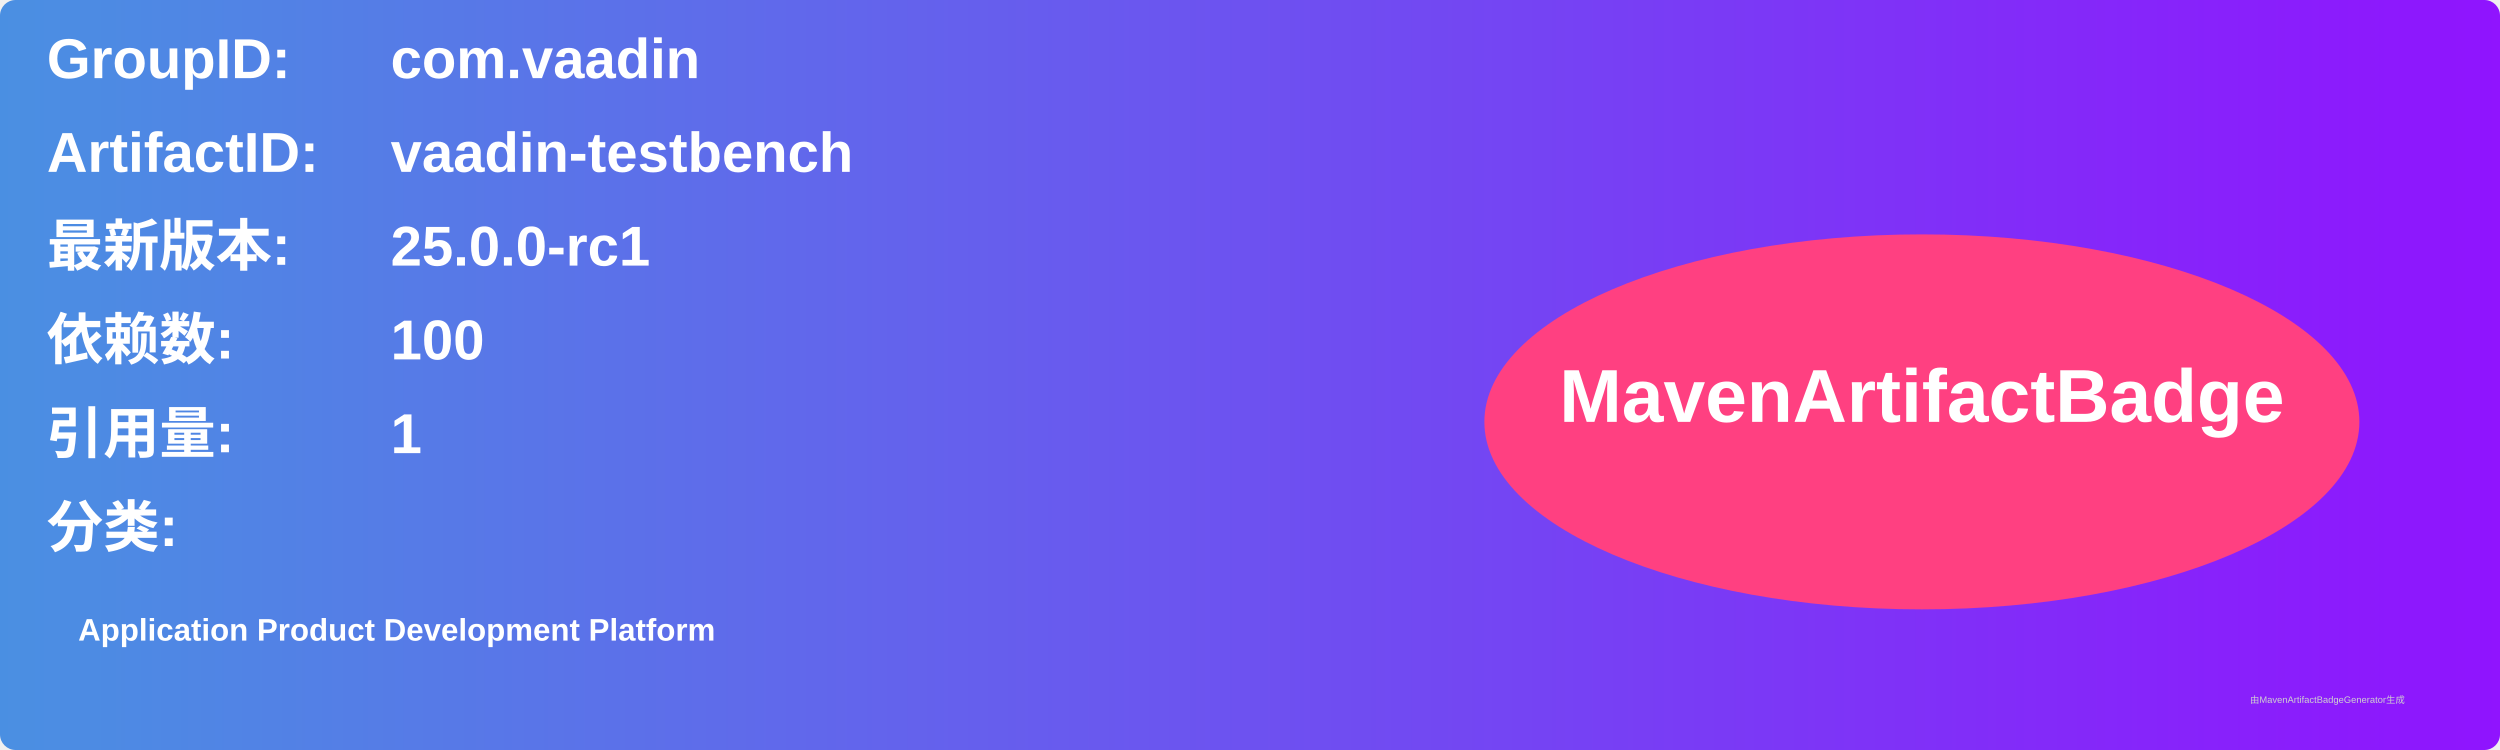
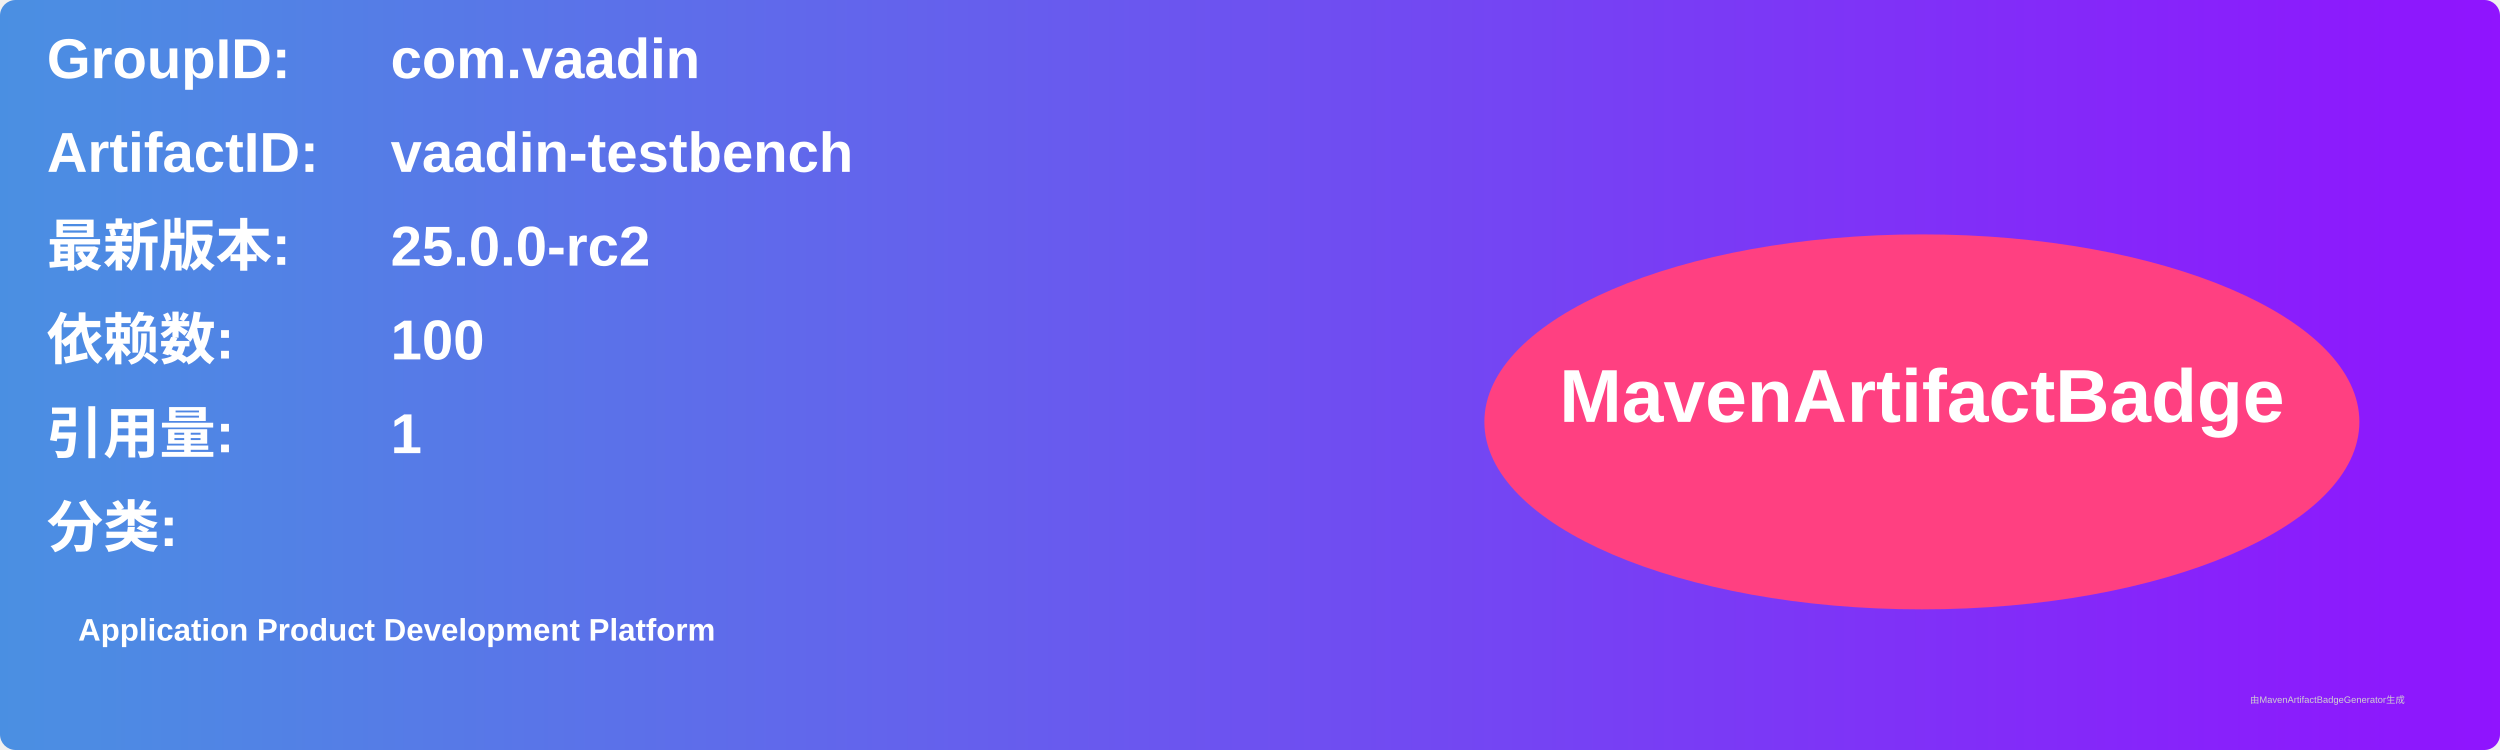
<svg xmlns="http://www.w3.org/2000/svg" width="800" height="240" viewBox="0 0 800 240">
  <linearGradient id="grad" x1="0%" y1="0%" x2="100%" y2="0%">
    <stop offset="0%" stop-color="#4a90e2" />
    <stop offset="100%" stop-color="#9013fe" />
  </linearGradient>
  <rect width="100%" height="100%" rx="5" ry="5" fill="url(#grad)" />
  <g transform="translate(15, 15)">
    <text x="0" y="10" font-family="Arial" font-size="18" fill="white" font-weight="bold" width="260">GroupID:</text>
    <text x="110" y="10" font-family="Arial" font-size="18" fill="white" font-weight="bold" width="460">com.vaadin</text>
    <text x="0" y="40" font-family="Arial" font-size="18" fill="white" font-weight="bold" width="260">ArtifactID:</text>
    <text x="110" y="40" font-family="Arial" font-size="18" fill="white" font-weight="bold" width="460">vaadin-testbench</text>
    <text x="0" y="70" font-family="Arial" font-size="18" fill="white" font-weight="bold">最新版本:</text>
    <text x="110" y="70" font-family="Arial" font-size="18" fill="white" font-weight="bold">
-       <tspan font-weight="bold">25.0.0-rc1</tspan>
+       <tspan font-weight="bold">25.0.0-rc2</tspan>
    </text>
    <text x="0" y="100" font-family="Arial" font-size="18" fill="white" font-weight="bold">依赖数: </text>
    <text x="110" y="100" font-family="Arial" font-size="18" fill="white">
      <tspan font-weight="bold">100</tspan>
    </text>
    <text x="0" y="130" font-family="Arial" font-size="18" fill="white" font-weight="bold">引用量: </text>
    <text x="110" y="130" font-family="Arial" font-size="18" fill="white">
      <tspan font-weight="bold">1</tspan>
    </text>
    <text x="0" y="160" font-family="Arial" font-size="18" fill="white" font-weight="bold">分类:</text>
    <text x="10" y="190" font-family="Arial" font-size="10" fill="white">
      <tspan font-weight="bold">Application Product Development Platform</tspan>
    </text>
    <ellipse cx="600" cy="120" rx="140" ry="60" fill="#ff4081" />
    <text x="600" y="120" text-anchor="middle" font-family="Arial" font-size="24" fill="white" font-weight="bold">MavenArtifactBadge</text>
  </g>
  <text x="720" y="225" font-family="Arial" font-size="3" fill="#d0d0d0">由MavenArtifactBadgeGenerator生成</text>
</svg>
